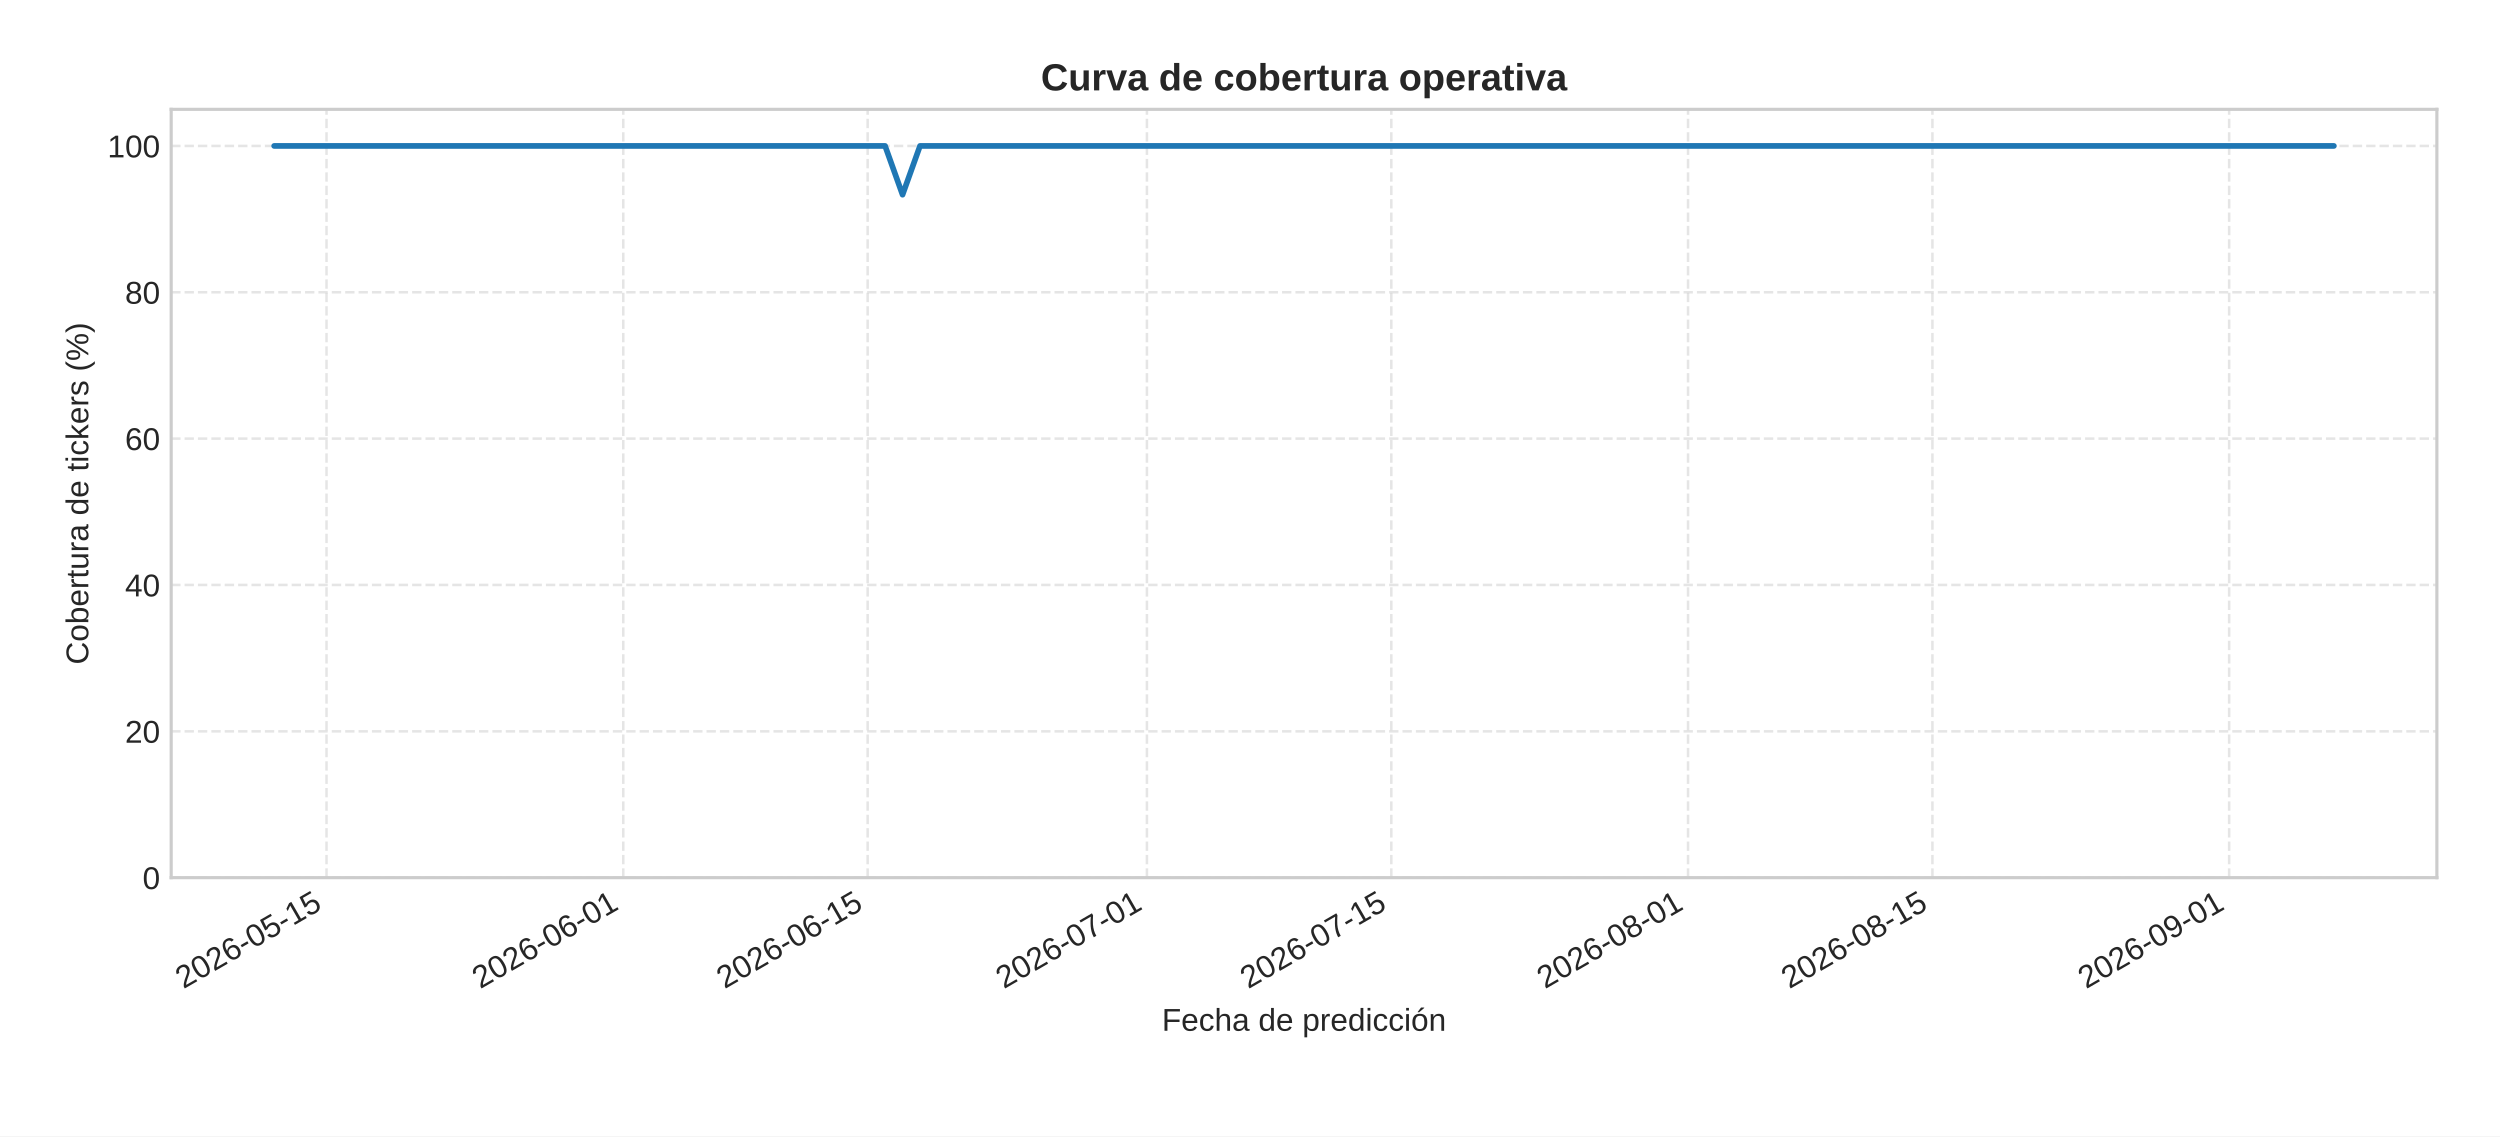
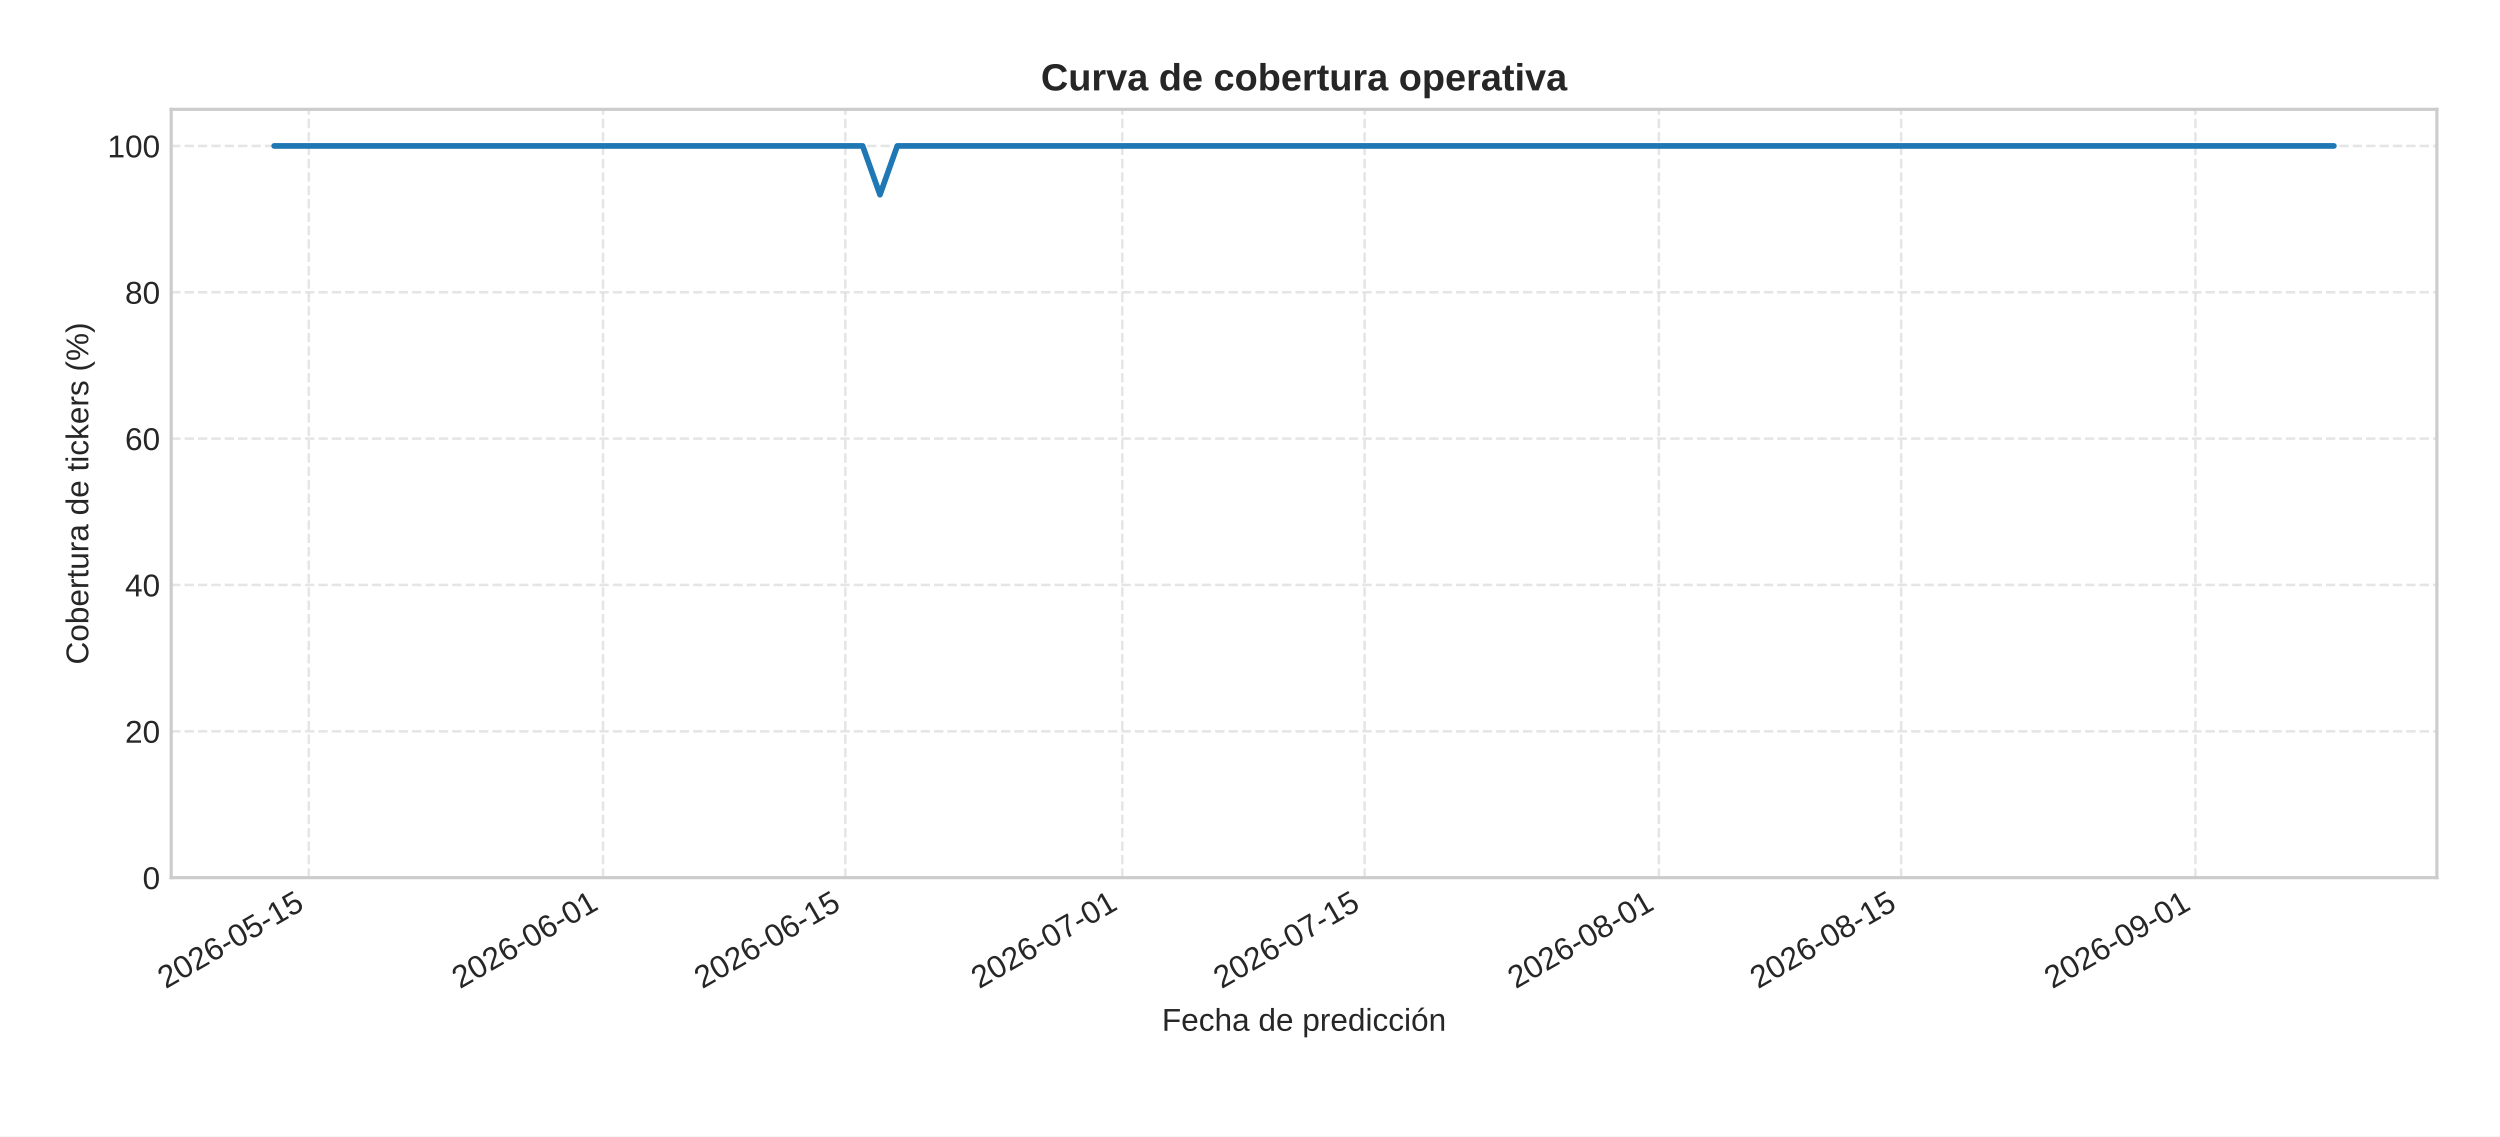
<svg xmlns="http://www.w3.org/2000/svg" xmlns:xlink="http://www.w3.org/1999/xlink" width="792pt" height="360pt" viewBox="0 0 792 360" version="1.1">
  <defs>
    <style type="text/css">*{stroke-linejoin: round; stroke-linecap: butt}</style>
  </defs>
  <g id="figure_1">
    <g id="patch_1">
      <path d="M 0 360  L 792 360  L 792 0  L 0 0  z " style="fill: #ffffff" />
    </g>
    <g id="axes_1">
      <g id="patch_2">
        <path d="M 54.23 278.04  L 772 278.04  L 772 34.64  L 54.23 34.64  z " style="fill: #ffffff" />
      </g>
      <g id="matplotlib.axis_1">
        <g id="xtick_1">
          <g id="line2d_1">
-             <path d="M 103.445 278.04  L 103.445 34.64  " clip-path="url(#p864ce9fec1)" style="fill: none; stroke-dasharray: 2.96,1.28; stroke-dashoffset: 0; stroke: #cccccc; stroke-opacity: 0.5; stroke-width: 0.8" />
+             <path d="M 97.823 278.04  L 97.823 34.64  " clip-path="url(#p40e0c2a211)" style="fill: none; stroke-dasharray: 2.96,1.28; stroke-dashoffset: 0; stroke: #cccccc; stroke-opacity: 0.5; stroke-width: 0.8" />
          </g>
          <g id="line2d_2" />
          <g id="text_1">
-             <g style="fill: #262626" transform="translate(58.11336 313.3894) rotate(-30) scale(0.1 -0.1)">
+             <g style="fill: #262626" transform="translate(52.49061 313.3894) rotate(-30) scale(0.1 -0.1)">
              <defs>
                <path id="LiberationSans-32" d="M 322 0  L 322 397  Q 481 763 711 1042  Q 941 1322 1194 1548  Q 1447 1775 1695 1969  Q 1944 2163 2144 2356  Q 2344 2550 2467 2762  Q 2591 2975 2591 3244  Q 2591 3606 2378 3806  Q 2166 4006 1788 4006  Q 1428 4006 1195 3811  Q 963 3616 922 3263  L 347 3316  Q 409 3844 795 4156  Q 1181 4469 1788 4469  Q 2453 4469 2811 4155  Q 3169 3841 3169 3263  Q 3169 3006 3051 2753  Q 2934 2500 2703 2247  Q 2472 1994 1819 1463  Q 1459 1169 1246 933  Q 1034 697 941 478  L 3238 478  L 3238 0  L 322 0  z " transform="scale(0.015625)" />
                <path id="LiberationSans-30" d="M 3309 2203  Q 3309 1100 2920 518  Q 2531 -63 1772 -63  Q 1013 -63 631 515  Q 250 1094 250 2203  Q 250 3338 620 3903  Q 991 4469 1791 4469  Q 2569 4469 2939 3897  Q 3309 3325 3309 2203  z M 2738 2203  Q 2738 3156 2517 3584  Q 2297 4013 1791 4013  Q 1272 4013 1045 3591  Q 819 3169 819 2203  Q 819 1266 1048 831  Q 1278 397 1778 397  Q 2275 397 2506 840  Q 2738 1284 2738 2203  z " transform="scale(0.015625)" />
                <path id="LiberationSans-36" d="M 3278 1441  Q 3278 744 2900 340  Q 2522 -63 1856 -63  Q 1113 -63 719 490  Q 325 1044 325 2100  Q 325 3244 734 3856  Q 1144 4469 1900 4469  Q 2897 4469 3156 3572  L 2619 3475  Q 2453 4013 1894 4013  Q 1413 4013 1148 3564  Q 884 3116 884 2266  Q 1038 2550 1316 2698  Q 1594 2847 1953 2847  Q 2563 2847 2920 2465  Q 3278 2084 3278 1441  z M 2706 1416  Q 2706 1894 2472 2153  Q 2238 2413 1819 2413  Q 1425 2413 1183 2183  Q 941 1953 941 1550  Q 941 1041 1192 716  Q 1444 391 1838 391  Q 2244 391 2475 664  Q 2706 938 2706 1416  z " transform="scale(0.015625)" />
                <path id="LiberationSans-2d" d="M 284 1450  L 284 1950  L 1847 1950  L 1847 1450  L 284 1450  z " transform="scale(0.015625)" />
                <path id="LiberationSans-35" d="M 3291 1434  Q 3291 738 2877 337  Q 2463 -63 1728 -63  Q 1113 -63 734 206  Q 356 475 256 984  L 825 1050  Q 1003 397 1741 397  Q 2194 397 2450 670  Q 2706 944 2706 1422  Q 2706 1838 2448 2094  Q 2191 2350 1753 2350  Q 1525 2350 1328 2278  Q 1131 2206 934 2034  L 384 2034  L 531 4403  L 3034 4403  L 3034 3925  L 1044 3925  L 959 2528  Q 1325 2809 1869 2809  Q 2519 2809 2905 2428  Q 3291 2047 3291 1434  z " transform="scale(0.015625)" />
                <path id="LiberationSans-31" d="M 488 0  L 488 478  L 1609 478  L 1609 3866  L 616 3156  L 616 3688  L 1656 4403  L 2175 4403  L 2175 478  L 3247 478  L 3247 0  L 488 0  z " transform="scale(0.015625)" />
              </defs>
              <use xlink:href="#LiberationSans-32" />
              <use xlink:href="#LiberationSans-30" x="55.615" />
              <use xlink:href="#LiberationSans-32" x="111.23" />
              <use xlink:href="#LiberationSans-36" x="166.846" />
              <use xlink:href="#LiberationSans-2d" x="222.461" />
              <use xlink:href="#LiberationSans-30" x="255.762" />
              <use xlink:href="#LiberationSans-35" x="311.377" />
              <use xlink:href="#LiberationSans-2d" x="366.992" />
              <use xlink:href="#LiberationSans-31" x="400.293" />
              <use xlink:href="#LiberationSans-35" x="455.908" />
            </g>
          </g>
        </g>
        <g id="xtick_2">
          <g id="line2d_3">
-             <path d="M 197.452 278.04  L 197.452 34.64  " clip-path="url(#p864ce9fec1)" style="fill: none; stroke-dasharray: 2.96,1.28; stroke-dashoffset: 0; stroke: #cccccc; stroke-opacity: 0.5; stroke-width: 0.8" />
+             <path d="M 191.039 278.04  L 191.039 34.64  " clip-path="url(#p40e0c2a211)" style="fill: none; stroke-dasharray: 2.96,1.28; stroke-dashoffset: 0; stroke: #cccccc; stroke-opacity: 0.5; stroke-width: 0.8" />
          </g>
          <g id="line2d_4" />
          <g id="text_2">
-             <g style="fill: #262626" transform="translate(152.1202 313.3894) rotate(-30) scale(0.1 -0.1)">
+             <g style="fill: #262626" transform="translate(145.7075 313.3894) rotate(-30) scale(0.1 -0.1)">
              <use xlink:href="#LiberationSans-32" />
              <use xlink:href="#LiberationSans-30" x="55.615" />
              <use xlink:href="#LiberationSans-32" x="111.23" />
              <use xlink:href="#LiberationSans-36" x="166.846" />
              <use xlink:href="#LiberationSans-2d" x="222.461" />
              <use xlink:href="#LiberationSans-30" x="255.762" />
              <use xlink:href="#LiberationSans-36" x="311.377" />
              <use xlink:href="#LiberationSans-2d" x="366.992" />
              <use xlink:href="#LiberationSans-30" x="400.293" />
              <use xlink:href="#LiberationSans-31" x="455.908" />
            </g>
          </g>
        </g>
        <g id="xtick_3">
          <g id="line2d_5">
-             <path d="M 274.87 278.04  L 274.87 34.64  " clip-path="url(#p864ce9fec1)" style="fill: none; stroke-dasharray: 2.96,1.28; stroke-dashoffset: 0; stroke: #cccccc; stroke-opacity: 0.5; stroke-width: 0.8" />
+             <path d="M 267.806 278.04  L 267.806 34.64  " clip-path="url(#p40e0c2a211)" style="fill: none; stroke-dasharray: 2.96,1.28; stroke-dashoffset: 0; stroke: #cccccc; stroke-opacity: 0.5; stroke-width: 0.8" />
          </g>
          <g id="line2d_6" />
          <g id="text_3">
-             <g style="fill: #262626" transform="translate(229.5376 313.3894) rotate(-30) scale(0.1 -0.1)">
+             <g style="fill: #262626" transform="translate(222.4743 313.3894) rotate(-30) scale(0.1 -0.1)">
              <use xlink:href="#LiberationSans-32" />
              <use xlink:href="#LiberationSans-30" x="55.615" />
              <use xlink:href="#LiberationSans-32" x="111.23" />
              <use xlink:href="#LiberationSans-36" x="166.846" />
              <use xlink:href="#LiberationSans-2d" x="222.461" />
              <use xlink:href="#LiberationSans-30" x="255.762" />
              <use xlink:href="#LiberationSans-36" x="311.377" />
              <use xlink:href="#LiberationSans-2d" x="366.992" />
              <use xlink:href="#LiberationSans-31" x="400.293" />
              <use xlink:href="#LiberationSans-35" x="455.908" />
            </g>
          </g>
        </g>
        <g id="xtick_4">
          <g id="line2d_7">
-             <path d="M 363.347 278.04  L 363.347 34.64  " clip-path="url(#p864ce9fec1)" style="fill: none; stroke-dasharray: 2.96,1.28; stroke-dashoffset: 0; stroke: #cccccc; stroke-opacity: 0.5; stroke-width: 0.8" />
+             <path d="M 355.54 278.04  L 355.54 34.64  " clip-path="url(#p40e0c2a211)" style="fill: none; stroke-dasharray: 2.96,1.28; stroke-dashoffset: 0; stroke: #cccccc; stroke-opacity: 0.5; stroke-width: 0.8" />
          </g>
          <g id="line2d_8" />
          <g id="text_4">
-             <g style="fill: #262626" transform="translate(318.0147 313.3894) rotate(-30) scale(0.1 -0.1)">
+             <g style="fill: #262626" transform="translate(310.2079 313.3894) rotate(-30) scale(0.1 -0.1)">
              <defs>
                <path id="LiberationSans-37" d="M 3238 3947  Q 2563 2916 2284 2331  Q 2006 1747 1867 1178  Q 1728 609 1728 0  L 1141 0  Q 1141 844 1498 1776  Q 1856 2709 2694 3925  L 328 3925  L 328 4403  L 3238 4403  L 3238 3947  z " transform="scale(0.015625)" />
              </defs>
              <use xlink:href="#LiberationSans-32" />
              <use xlink:href="#LiberationSans-30" x="55.615" />
              <use xlink:href="#LiberationSans-32" x="111.23" />
              <use xlink:href="#LiberationSans-36" x="166.846" />
              <use xlink:href="#LiberationSans-2d" x="222.461" />
              <use xlink:href="#LiberationSans-30" x="255.762" />
              <use xlink:href="#LiberationSans-37" x="311.377" />
              <use xlink:href="#LiberationSans-2d" x="366.992" />
              <use xlink:href="#LiberationSans-30" x="400.293" />
              <use xlink:href="#LiberationSans-31" x="455.908" />
            </g>
          </g>
        </g>
        <g id="xtick_5">
          <g id="line2d_9">
-             <path d="M 440.764 278.04  L 440.764 34.64  " clip-path="url(#p864ce9fec1)" style="fill: none; stroke-dasharray: 2.96,1.28; stroke-dashoffset: 0; stroke: #cccccc; stroke-opacity: 0.5; stroke-width: 0.8" />
+             <path d="M 432.307 278.04  L 432.307 34.64  " clip-path="url(#p40e0c2a211)" style="fill: none; stroke-dasharray: 2.96,1.28; stroke-dashoffset: 0; stroke: #cccccc; stroke-opacity: 0.5; stroke-width: 0.8" />
          </g>
          <g id="line2d_10" />
          <g id="text_5">
-             <g style="fill: #262626" transform="translate(395.4321 313.3894) rotate(-30) scale(0.1 -0.1)">
+             <g style="fill: #262626" transform="translate(386.9747 313.3894) rotate(-30) scale(0.1 -0.1)">
              <use xlink:href="#LiberationSans-32" />
              <use xlink:href="#LiberationSans-30" x="55.615" />
              <use xlink:href="#LiberationSans-32" x="111.23" />
              <use xlink:href="#LiberationSans-36" x="166.846" />
              <use xlink:href="#LiberationSans-2d" x="222.461" />
              <use xlink:href="#LiberationSans-30" x="255.762" />
              <use xlink:href="#LiberationSans-37" x="311.377" />
              <use xlink:href="#LiberationSans-2d" x="366.992" />
              <use xlink:href="#LiberationSans-31" x="400.293" />
              <use xlink:href="#LiberationSans-35" x="455.908" />
            </g>
          </g>
        </g>
        <g id="xtick_6">
          <g id="line2d_11">
-             <path d="M 534.771 278.04  L 534.771 34.64  " clip-path="url(#p864ce9fec1)" style="fill: none; stroke-dasharray: 2.96,1.28; stroke-dashoffset: 0; stroke: #cccccc; stroke-opacity: 0.5; stroke-width: 0.8" />
+             <path d="M 525.524 278.04  L 525.524 34.64  " clip-path="url(#p40e0c2a211)" style="fill: none; stroke-dasharray: 2.96,1.28; stroke-dashoffset: 0; stroke: #cccccc; stroke-opacity: 0.5; stroke-width: 0.8" />
          </g>
          <g id="line2d_12" />
          <g id="text_6">
-             <g style="fill: #262626" transform="translate(489.4389 313.3894) rotate(-30) scale(0.1 -0.1)">
+             <g style="fill: #262626" transform="translate(480.1916 313.3894) rotate(-30) scale(0.1 -0.1)">
              <defs>
                <path id="LiberationSans-38" d="M 3281 1228  Q 3281 619 2893 278  Q 2506 -63 1781 -63  Q 1075 -63 676 271  Q 278 606 278 1222  Q 278 1653 525 1947  Q 772 2241 1156 2303  L 1156 2316  Q 797 2400 589 2681  Q 381 2963 381 3341  Q 381 3844 757 4156  Q 1134 4469 1769 4469  Q 2419 4469 2795 4162  Q 3172 3856 3172 3334  Q 3172 2956 2962 2675  Q 2753 2394 2391 2322  L 2391 2309  Q 2813 2241 3047 1952  Q 3281 1663 3281 1228  z M 2588 3303  Q 2588 4050 1769 4050  Q 1372 4050 1164 3862  Q 956 3675 956 3303  Q 956 2925 1170 2726  Q 1384 2528 1775 2528  Q 2172 2528 2380 2711  Q 2588 2894 2588 3303  z M 2697 1281  Q 2697 1691 2453 1898  Q 2209 2106 1769 2106  Q 1341 2106 1100 1882  Q 859 1659 859 1269  Q 859 359 1788 359  Q 2247 359 2472 579  Q 2697 800 2697 1281  z " transform="scale(0.015625)" />
              </defs>
              <use xlink:href="#LiberationSans-32" />
              <use xlink:href="#LiberationSans-30" x="55.615" />
              <use xlink:href="#LiberationSans-32" x="111.23" />
              <use xlink:href="#LiberationSans-36" x="166.846" />
              <use xlink:href="#LiberationSans-2d" x="222.461" />
              <use xlink:href="#LiberationSans-30" x="255.762" />
              <use xlink:href="#LiberationSans-38" x="311.377" />
              <use xlink:href="#LiberationSans-2d" x="366.992" />
              <use xlink:href="#LiberationSans-30" x="400.293" />
              <use xlink:href="#LiberationSans-31" x="455.908" />
            </g>
          </g>
        </g>
        <g id="xtick_7">
          <g id="line2d_13">
-             <path d="M 612.188 278.04  L 612.188 34.64  " clip-path="url(#p864ce9fec1)" style="fill: none; stroke-dasharray: 2.96,1.28; stroke-dashoffset: 0; stroke: #cccccc; stroke-opacity: 0.5; stroke-width: 0.8" />
+             <path d="M 602.29 278.04  L 602.29 34.64  " clip-path="url(#p40e0c2a211)" style="fill: none; stroke-dasharray: 2.96,1.28; stroke-dashoffset: 0; stroke: #cccccc; stroke-opacity: 0.5; stroke-width: 0.8" />
          </g>
          <g id="line2d_14" />
          <g id="text_7">
-             <g style="fill: #262626" transform="translate(566.8564 313.3894) rotate(-30) scale(0.1 -0.1)">
+             <g style="fill: #262626" transform="translate(556.9584 313.3894) rotate(-30) scale(0.1 -0.1)">
              <use xlink:href="#LiberationSans-32" />
              <use xlink:href="#LiberationSans-30" x="55.615" />
              <use xlink:href="#LiberationSans-32" x="111.23" />
              <use xlink:href="#LiberationSans-36" x="166.846" />
              <use xlink:href="#LiberationSans-2d" x="222.461" />
              <use xlink:href="#LiberationSans-30" x="255.762" />
              <use xlink:href="#LiberationSans-38" x="311.377" />
              <use xlink:href="#LiberationSans-2d" x="366.992" />
              <use xlink:href="#LiberationSans-31" x="400.293" />
              <use xlink:href="#LiberationSans-35" x="455.908" />
            </g>
          </g>
        </g>
        <g id="xtick_8">
          <g id="line2d_15">
-             <path d="M 706.195 278.04  L 706.195 34.64  " clip-path="url(#p864ce9fec1)" style="fill: none; stroke-dasharray: 2.96,1.28; stroke-dashoffset: 0; stroke: #cccccc; stroke-opacity: 0.5; stroke-width: 0.8" />
+             <path d="M 695.507 278.04  L 695.507 34.64  " clip-path="url(#p40e0c2a211)" style="fill: none; stroke-dasharray: 2.96,1.28; stroke-dashoffset: 0; stroke: #cccccc; stroke-opacity: 0.5; stroke-width: 0.8" />
          </g>
          <g id="line2d_16" />
          <g id="text_8">
-             <g style="fill: #262626" transform="translate(660.8632 313.3894) rotate(-30) scale(0.1 -0.1)">
+             <g style="fill: #262626" transform="translate(650.1753 313.3894) rotate(-30) scale(0.1 -0.1)">
              <defs>
                <path id="LiberationSans-39" d="M 3256 2291  Q 3256 1156 2842 546  Q 2428 -63 1663 -63  Q 1147 -63 836 154  Q 525 372 391 856  L 928 941  Q 1097 391 1672 391  Q 2156 391 2422 841  Q 2688 1291 2700 2125  Q 2575 1844 2272 1673  Q 1969 1503 1606 1503  Q 1013 1503 656 1909  Q 300 2316 300 2988  Q 300 3678 687 4073  Q 1075 4469 1766 4469  Q 2500 4469 2878 3925  Q 3256 3381 3256 2291  z M 2644 2834  Q 2644 3366 2400 3689  Q 2156 4013 1747 4013  Q 1341 4013 1106 3736  Q 872 3459 872 2988  Q 872 2506 1106 2226  Q 1341 1947 1741 1947  Q 1984 1947 2193 2058  Q 2403 2169 2523 2372  Q 2644 2575 2644 2834  z " transform="scale(0.015625)" />
              </defs>
              <use xlink:href="#LiberationSans-32" />
              <use xlink:href="#LiberationSans-30" x="55.615" />
              <use xlink:href="#LiberationSans-32" x="111.23" />
              <use xlink:href="#LiberationSans-36" x="166.846" />
              <use xlink:href="#LiberationSans-2d" x="222.461" />
              <use xlink:href="#LiberationSans-30" x="255.762" />
              <use xlink:href="#LiberationSans-39" x="311.377" />
              <use xlink:href="#LiberationSans-2d" x="366.992" />
              <use xlink:href="#LiberationSans-30" x="400.293" />
              <use xlink:href="#LiberationSans-31" x="455.908" />
            </g>
          </g>
        </g>
        <g id="text_9">
          <g style="fill: #262626" transform="translate(368.0916 326.5505) scale(0.1 -0.1)">
            <defs>
              <path id="LiberationSans-46" d="M 1122 3916  L 1122 2278  L 3578 2278  L 3578 1784  L 1122 1784  L 1122 0  L 525 0  L 525 4403  L 3653 4403  L 3653 3916  L 1122 3916  z " transform="scale(0.015625)" />
              <path id="LiberationSans-65" d="M 863 1572  Q 863 991 1103 675  Q 1344 359 1806 359  Q 2172 359 2392 506  Q 2613 653 2691 878  L 3184 738  Q 2881 -63 1806 -63  Q 1056 -63 664 384  Q 272 831 272 1713  Q 272 2550 664 2997  Q 1056 3444 1784 3444  Q 3275 3444 3275 1647  L 3275 1572  L 863 1572  z M 2694 2003  Q 2647 2538 2422 2783  Q 2197 3028 1775 3028  Q 1366 3028 1127 2754  Q 888 2481 869 2003  L 2694 2003  z " transform="scale(0.015625)" />
              <path id="LiberationSans-63" d="M 859 1706  Q 859 1031 1071 706  Q 1284 381 1713 381  Q 2013 381 2214 543  Q 2416 706 2463 1044  L 3031 1006  Q 2966 519 2616 228  Q 2266 -63 1728 -63  Q 1019 -63 645 385  Q 272 834 272 1694  Q 272 2547 647 2995  Q 1022 3444 1722 3444  Q 2241 3444 2583 3175  Q 2925 2906 3013 2434  L 2434 2391  Q 2391 2672 2212 2837  Q 2034 3003 1706 3003  Q 1259 3003 1059 2706  Q 859 2409 859 1706  z " transform="scale(0.015625)" />
              <path id="LiberationSans-68" d="M 991 2803  Q 1172 3134 1426 3289  Q 1681 3444 2072 3444  Q 2622 3444 2883 3170  Q 3144 2897 3144 2253  L 3144 0  L 2578 0  L 2578 2144  Q 2578 2500 2512 2673  Q 2447 2847 2297 2928  Q 2147 3009 1881 3009  Q 1484 3009 1245 2734  Q 1006 2459 1006 1994  L 1006 0  L 444 0  L 444 4638  L 1006 4638  L 1006 3431  Q 1006 3241 995 3037  Q 984 2834 981 2803  L 991 2803  z " transform="scale(0.015625)" />
              <path id="LiberationSans-61" d="M 1294 -63  Q 784 -63 528 206  Q 272 475 272 944  Q 272 1469 617 1750  Q 963 2031 1731 2050  L 2491 2063  L 2491 2247  Q 2491 2659 2316 2837  Q 2141 3016 1766 3016  Q 1388 3016 1216 2887  Q 1044 2759 1009 2478  L 422 2531  Q 566 3444 1778 3444  Q 2416 3444 2737 3151  Q 3059 2859 3059 2306  L 3059 850  Q 3059 600 3125 473  Q 3191 347 3375 347  Q 3456 347 3559 369  L 3559 19  Q 3347 -31 3125 -31  Q 2813 -31 2670 133  Q 2528 297 2509 647  L 2491 647  Q 2275 259 1989 98  Q 1703 -63 1294 -63  z M 1422 359  Q 1731 359 1972 500  Q 2213 641 2352 886  Q 2491 1131 2491 1391  L 2491 1669  L 1875 1656  Q 1478 1650 1273 1575  Q 1069 1500 959 1344  Q 850 1188 850 934  Q 850 659 998 509  Q 1147 359 1422 359  z " transform="scale(0.015625)" />
              <path id="LiberationSans-20" transform="scale(0.015625)" />
              <path id="LiberationSans-64" d="M 2566 544  Q 2409 219 2151 78  Q 1894 -63 1513 -63  Q 872 -63 570 368  Q 269 800 269 1675  Q 269 3444 1513 3444  Q 1897 3444 2153 3303  Q 2409 3163 2566 2856  L 2572 2856  L 2566 3234  L 2566 4638  L 3128 4638  L 3128 697  Q 3128 169 3147 0  L 2609 0  Q 2600 50 2589 231  Q 2578 413 2578 544  L 2566 544  z M 859 1694  Q 859 984 1046 678  Q 1234 372 1656 372  Q 2134 372 2350 703  Q 2566 1034 2566 1731  Q 2566 2403 2350 2715  Q 2134 3028 1663 3028  Q 1238 3028 1048 2714  Q 859 2400 859 1694  z " transform="scale(0.015625)" />
              <path id="LiberationSans-70" d="M 3291 1706  Q 3291 -63 2047 -63  Q 1266 -63 997 525  L 981 525  Q 994 500 994 -6  L 994 -1328  L 431 -1328  L 431 2691  Q 431 3213 413 3381  L 956 3381  Q 959 3369 965 3292  Q 972 3216 980 3056  Q 988 2897 988 2838  L 1000 2838  Q 1150 3150 1397 3295  Q 1644 3441 2047 3441  Q 2672 3441 2981 3022  Q 3291 2603 3291 1706  z M 2700 1694  Q 2700 2400 2509 2703  Q 2319 3006 1903 3006  Q 1569 3006 1380 2865  Q 1191 2725 1092 2426  Q 994 2128 994 1650  Q 994 984 1206 668  Q 1419 353 1897 353  Q 2316 353 2508 661  Q 2700 969 2700 1694  z " transform="scale(0.015625)" />
              <path id="LiberationSans-72" d="M 444 0  L 444 2594  Q 444 2950 425 3381  L 956 3381  Q 981 2806 981 2691  L 994 2691  Q 1128 3125 1303 3284  Q 1478 3444 1797 3444  Q 1909 3444 2025 3413  L 2025 2897  Q 1913 2928 1725 2928  Q 1375 2928 1190 2626  Q 1006 2325 1006 1763  L 1006 0  L 444 0  z " transform="scale(0.015625)" />
              <path id="LiberationSans-69" d="M 428 4100  L 428 4638  L 991 4638  L 991 4100  L 428 4100  z M 428 0  L 428 3381  L 991 3381  L 991 0  L 428 0  z " transform="scale(0.015625)" />
              <path id="LiberationSans-f3" d="M 3291 1694  Q 3291 806 2900 371  Q 2509 -63 1766 -63  Q 1025 -63 647 389  Q 269 841 269 1694  Q 269 3444 1784 3444  Q 2559 3444 2925 3017  Q 3291 2591 3291 1694  z M 2700 1694  Q 2700 2394 2492 2711  Q 2284 3028 1794 3028  Q 1300 3028 1079 2704  Q 859 2381 859 1694  Q 859 1025 1076 689  Q 1294 353 1759 353  Q 2266 353 2483 678  Q 2700 1003 2700 1694  z M 1345 3753  L 1345 3816  L 2023 4713  L 2670 4713  L 2670 4622  L 1639 3753  L 1345 3753  z " transform="scale(0.015625)" />
              <path id="LiberationSans-6e" d="M 2578 0  L 2578 2144  Q 2578 2478 2512 2662  Q 2447 2847 2303 2928  Q 2159 3009 1881 3009  Q 1475 3009 1240 2731  Q 1006 2453 1006 1959  L 1006 0  L 444 0  L 444 2659  Q 444 3250 425 3381  L 956 3381  Q 959 3366 962 3297  Q 966 3228 970 3139  Q 975 3050 981 2803  L 991 2803  Q 1184 3153 1439 3298  Q 1694 3444 2072 3444  Q 2628 3444 2886 3167  Q 3144 2891 3144 2253  L 3144 0  L 2578 0  z " transform="scale(0.015625)" />
            </defs>
            <use xlink:href="#LiberationSans-46" />
            <use xlink:href="#LiberationSans-65" x="61.084" />
            <use xlink:href="#LiberationSans-63" x="116.699" />
            <use xlink:href="#LiberationSans-68" x="166.699" />
            <use xlink:href="#LiberationSans-61" x="222.314" />
            <use xlink:href="#LiberationSans-20" x="277.93" />
            <use xlink:href="#LiberationSans-64" x="305.713" />
            <use xlink:href="#LiberationSans-65" x="361.328" />
            <use xlink:href="#LiberationSans-20" x="416.943" />
            <use xlink:href="#LiberationSans-70" x="444.727" />
            <use xlink:href="#LiberationSans-72" x="500.342" />
            <use xlink:href="#LiberationSans-65" x="533.643" />
            <use xlink:href="#LiberationSans-64" x="589.258" />
            <use xlink:href="#LiberationSans-69" x="644.873" />
            <use xlink:href="#LiberationSans-63" x="667.09" />
            <use xlink:href="#LiberationSans-63" x="717.09" />
            <use xlink:href="#LiberationSans-69" x="767.09" />
            <use xlink:href="#LiberationSans-f3" x="789.307" />
            <use xlink:href="#LiberationSans-6e" x="844.922" />
          </g>
        </g>
      </g>
      <g id="matplotlib.axis_2">
        <g id="ytick_1">
          <g id="line2d_17">
-             <path d="M 54.23 278.04  L 772 278.04  " clip-path="url(#p864ce9fec1)" style="fill: none; stroke-dasharray: 2.96,1.28; stroke-dashoffset: 0; stroke: #cccccc; stroke-opacity: 0.5; stroke-width: 0.8" />
+             <path d="M 54.23 278.04  L 772 278.04  " clip-path="url(#p40e0c2a211)" style="fill: none; stroke-dasharray: 2.96,1.28; stroke-dashoffset: 0; stroke: #cccccc; stroke-opacity: 0.5; stroke-width: 0.8" />
          </g>
          <g id="line2d_18" />
          <g id="text_10">
            <g style="fill: #262626" transform="translate(45.16906 281.6634) scale(0.1 -0.1)">
              <use xlink:href="#LiberationSans-30" />
            </g>
          </g>
        </g>
        <g id="ytick_2">
          <g id="line2d_19">
-             <path d="M 54.23 231.678  L 772 231.678  " clip-path="url(#p864ce9fec1)" style="fill: none; stroke-dasharray: 2.96,1.28; stroke-dashoffset: 0; stroke: #cccccc; stroke-opacity: 0.5; stroke-width: 0.8" />
+             <path d="M 54.23 231.678  L 772 231.678  " clip-path="url(#p40e0c2a211)" style="fill: none; stroke-dasharray: 2.96,1.28; stroke-dashoffset: 0; stroke: #cccccc; stroke-opacity: 0.5; stroke-width: 0.8" />
          </g>
          <g id="line2d_20" />
          <g id="text_11">
            <g style="fill: #262626" transform="translate(39.60813 235.3015) scale(0.1 -0.1)">
              <use xlink:href="#LiberationSans-32" />
              <use xlink:href="#LiberationSans-30" x="55.615" />
            </g>
          </g>
        </g>
        <g id="ytick_3">
          <g id="line2d_21">
-             <path d="M 54.23 185.316  L 772 185.316  " clip-path="url(#p864ce9fec1)" style="fill: none; stroke-dasharray: 2.96,1.28; stroke-dashoffset: 0; stroke: #cccccc; stroke-opacity: 0.5; stroke-width: 0.8" />
+             <path d="M 54.23 185.316  L 772 185.316  " clip-path="url(#p40e0c2a211)" style="fill: none; stroke-dasharray: 2.96,1.28; stroke-dashoffset: 0; stroke: #cccccc; stroke-opacity: 0.5; stroke-width: 0.8" />
          </g>
          <g id="line2d_22" />
          <g id="text_12">
            <g style="fill: #262626" transform="translate(39.60813 188.9396) scale(0.1 -0.1)">
              <defs>
                <path id="LiberationSans-34" d="M 2753 997  L 2753 0  L 2222 0  L 2222 997  L 147 997  L 147 1434  L 2163 4403  L 2753 4403  L 2753 1441  L 3372 1441  L 3372 997  L 2753 997  z M 2222 3769  Q 2216 3750 2134 3603  Q 2053 3456 2013 3397  L 884 1734  L 716 1503  L 666 1441  L 2222 1441  L 2222 3769  z " transform="scale(0.015625)" />
              </defs>
              <use xlink:href="#LiberationSans-34" />
              <use xlink:href="#LiberationSans-30" x="55.615" />
            </g>
          </g>
        </g>
        <g id="ytick_4">
          <g id="line2d_23">
-             <path d="M 54.23 138.954  L 772 138.954  " clip-path="url(#p864ce9fec1)" style="fill: none; stroke-dasharray: 2.96,1.28; stroke-dashoffset: 0; stroke: #cccccc; stroke-opacity: 0.5; stroke-width: 0.8" />
+             <path d="M 54.23 138.954  L 772 138.954  " clip-path="url(#p40e0c2a211)" style="fill: none; stroke-dasharray: 2.96,1.28; stroke-dashoffset: 0; stroke: #cccccc; stroke-opacity: 0.5; stroke-width: 0.8" />
          </g>
          <g id="line2d_24" />
          <g id="text_13">
            <g style="fill: #262626" transform="translate(39.60813 142.5777) scale(0.1 -0.1)">
              <use xlink:href="#LiberationSans-36" />
              <use xlink:href="#LiberationSans-30" x="55.615" />
            </g>
          </g>
        </g>
        <g id="ytick_5">
          <g id="line2d_25">
-             <path d="M 54.23 92.592  L 772 92.592  " clip-path="url(#p864ce9fec1)" style="fill: none; stroke-dasharray: 2.96,1.28; stroke-dashoffset: 0; stroke: #cccccc; stroke-opacity: 0.5; stroke-width: 0.8" />
+             <path d="M 54.23 92.592  L 772 92.592  " clip-path="url(#p40e0c2a211)" style="fill: none; stroke-dasharray: 2.96,1.28; stroke-dashoffset: 0; stroke: #cccccc; stroke-opacity: 0.5; stroke-width: 0.8" />
          </g>
          <g id="line2d_26" />
          <g id="text_14">
            <g style="fill: #262626" transform="translate(39.60813 96.21582) scale(0.1 -0.1)">
              <use xlink:href="#LiberationSans-38" />
              <use xlink:href="#LiberationSans-30" x="55.615" />
            </g>
          </g>
        </g>
        <g id="ytick_6">
          <g id="line2d_27">
-             <path d="M 54.23 46.23  L 772 46.23  " clip-path="url(#p864ce9fec1)" style="fill: none; stroke-dasharray: 2.96,1.28; stroke-dashoffset: 0; stroke: #cccccc; stroke-opacity: 0.5; stroke-width: 0.8" />
+             <path d="M 54.23 46.23  L 772 46.23  " clip-path="url(#p40e0c2a211)" style="fill: none; stroke-dasharray: 2.96,1.28; stroke-dashoffset: 0; stroke: #cccccc; stroke-opacity: 0.5; stroke-width: 0.8" />
          </g>
          <g id="line2d_28" />
          <g id="text_15">
            <g style="fill: #262626" transform="translate(34.04719 49.85391) scale(0.1 -0.1)">
              <use xlink:href="#LiberationSans-31" />
              <use xlink:href="#LiberationSans-30" x="55.615" />
              <use xlink:href="#LiberationSans-30" x="111.23" />
            </g>
          </g>
        </g>
        <g id="text_16">
          <g style="fill: #262626" transform="translate(27.97219 210.5213) rotate(-90) scale(0.1 -0.1)">
            <defs>
              <path id="LiberationSans-43" d="M 2475 3981  Q 1744 3981 1337 3511  Q 931 3041 931 2222  Q 931 1413 1354 920  Q 1778 428 2500 428  Q 3425 428 3891 1344  L 4378 1100  Q 4106 531 3614 234  Q 3122 -63 2472 -63  Q 1806 -63 1320 214  Q 834 491 579 1005  Q 325 1519 325 2222  Q 325 3275 894 3872  Q 1463 4469 2469 4469  Q 3172 4469 3644 4194  Q 4116 3919 4338 3378  L 3772 3191  Q 3619 3575 3280 3778  Q 2941 3981 2475 3981  z " transform="scale(0.015625)" />
              <path id="LiberationSans-6f" d="M 3291 1694  Q 3291 806 2900 371  Q 2509 -63 1766 -63  Q 1025 -63 647 389  Q 269 841 269 1694  Q 269 3444 1784 3444  Q 2559 3444 2925 3017  Q 3291 2591 3291 1694  z M 2700 1694  Q 2700 2394 2492 2711  Q 2284 3028 1794 3028  Q 1300 3028 1079 2704  Q 859 2381 859 1694  Q 859 1025 1076 689  Q 1294 353 1759 353  Q 2266 353 2483 678  Q 2700 1003 2700 1694  z " transform="scale(0.015625)" />
              <path id="LiberationSans-62" d="M 3291 1706  Q 3291 -63 2047 -63  Q 1663 -63 1408 76  Q 1153 216 994 525  L 988 525  Q 988 428 975 229  Q 963 31 956 0  L 413 0  Q 431 169 431 697  L 431 4638  L 994 4638  L 994 3316  Q 994 3113 981 2838  L 994 2838  Q 1150 3163 1408 3303  Q 1666 3444 2047 3444  Q 2688 3444 2989 3012  Q 3291 2581 3291 1706  z M 2700 1688  Q 2700 2397 2512 2703  Q 2325 3009 1903 3009  Q 1428 3009 1211 2684  Q 994 2359 994 1653  Q 994 988 1206 670  Q 1419 353 1897 353  Q 2322 353 2511 667  Q 2700 981 2700 1688  z " transform="scale(0.015625)" />
              <path id="LiberationSans-74" d="M 1731 25  Q 1453 -50 1163 -50  Q 488 -50 488 716  L 488 2972  L 97 2972  L 97 3381  L 509 3381  L 675 4138  L 1050 4138  L 1050 3381  L 1675 3381  L 1675 2972  L 1050 2972  L 1050 838  Q 1050 594 1129 495  Q 1209 397 1406 397  Q 1519 397 1731 441  L 1731 25  z " transform="scale(0.015625)" />
              <path id="LiberationSans-75" d="M 981 3381  L 981 1238  Q 981 903 1047 718  Q 1113 534 1256 453  Q 1400 372 1678 372  Q 2084 372 2318 650  Q 2553 928 2553 1422  L 2553 3381  L 3116 3381  L 3116 722  Q 3116 131 3134 0  L 2603 0  Q 2600 16 2597 84  Q 2594 153 2589 242  Q 2584 331 2578 578  L 2569 578  Q 2375 228 2120 82  Q 1866 -63 1488 -63  Q 931 -63 673 214  Q 416 491 416 1128  L 416 3381  L 981 3381  z " transform="scale(0.015625)" />
              <path id="LiberationSans-6b" d="M 2550 0  L 1406 1544  L 994 1203  L 994 0  L 431 0  L 431 4638  L 994 4638  L 994 1741  L 2478 3381  L 3138 3381  L 1766 1928  L 3209 0  L 2550 0  z " transform="scale(0.015625)" />
              <path id="LiberationSans-73" d="M 2969 934  Q 2969 456 2608 196  Q 2247 -63 1597 -63  Q 966 -63 623 145  Q 281 353 178 794  L 675 891  Q 747 619 972 492  Q 1197 366 1597 366  Q 2025 366 2223 497  Q 2422 628 2422 891  Q 2422 1091 2284 1216  Q 2147 1341 1841 1422  L 1438 1528  Q 953 1653 748 1773  Q 544 1894 428 2066  Q 313 2238 313 2488  Q 313 2950 642 3192  Q 972 3434 1603 3434  Q 2163 3434 2492 3237  Q 2822 3041 2909 2606  L 2403 2544  Q 2356 2769 2151 2889  Q 1947 3009 1603 3009  Q 1222 3009 1040 2893  Q 859 2778 859 2544  Q 859 2400 934 2306  Q 1009 2213 1156 2147  Q 1303 2081 1775 1966  Q 2222 1853 2419 1758  Q 2616 1663 2730 1547  Q 2844 1431 2906 1279  Q 2969 1128 2969 934  z " transform="scale(0.015625)" />
              <path id="LiberationSans-28" d="M 397 1663  Q 397 2566 680 3284  Q 963 4003 1550 4638  L 2094 4638  Q 1509 3988 1236 3256  Q 963 2525 963 1656  Q 963 791 1233 62  Q 1503 -666 2094 -1325  L 1550 -1325  Q 959 -688 678 32  Q 397 753 397 1650  L 397 1663  z " transform="scale(0.015625)" />
              <path id="LiberationSans-25" d="M 5463 1356  Q 5463 684 5209 323  Q 4956 -38 4463 -38  Q 3975 -38 3726 314  Q 3478 666 3478 1356  Q 3478 2069 3717 2417  Q 3956 2766 4475 2766  Q 4988 2766 5225 2408  Q 5463 2050 5463 1356  z M 1647 0  L 1163 0  L 4044 4403  L 4534 4403  L 1647 0  z M 1231 4441  Q 1728 4441 1968 4091  Q 2209 3741 2209 3047  Q 2209 2369 1961 2003  Q 1713 1638 1219 1638  Q 725 1638 476 2000  Q 228 2363 228 3047  Q 228 3744 468 4092  Q 709 4441 1231 4441  z M 5000 1356  Q 5000 1916 4879 2167  Q 4759 2419 4475 2419  Q 4191 2419 4064 2172  Q 3938 1925 3938 1356  Q 3938 822 4061 564  Q 4184 306 4469 306  Q 4744 306 4872 567  Q 5000 828 5000 1356  z M 1750 3047  Q 1750 3597 1631 3850  Q 1513 4103 1231 4103  Q 938 4103 813 3854  Q 688 3606 688 3047  Q 688 2506 813 2248  Q 938 1991 1225 1991  Q 1497 1991 1623 2253  Q 1750 2516 1750 3047  z " transform="scale(0.015625)" />
              <path id="LiberationSans-29" d="M 1734 1650  Q 1734 747 1451 28  Q 1169 -691 581 -1325  L 38 -1325  Q 625 -669 897 57  Q 1169 784 1169 1656  Q 1169 2528 895 3256  Q 622 3984 38 4638  L 581 4638  Q 1172 4000 1453 3279  Q 1734 2559 1734 1663  L 1734 1650  z " transform="scale(0.015625)" />
            </defs>
            <use xlink:href="#LiberationSans-43" />
            <use xlink:href="#LiberationSans-6f" x="72.217" />
            <use xlink:href="#LiberationSans-62" x="127.832" />
            <use xlink:href="#LiberationSans-65" x="183.447" />
            <use xlink:href="#LiberationSans-72" x="239.062" />
            <use xlink:href="#LiberationSans-74" x="272.363" />
            <use xlink:href="#LiberationSans-75" x="300.146" />
            <use xlink:href="#LiberationSans-72" x="355.762" />
            <use xlink:href="#LiberationSans-61" x="389.062" />
            <use xlink:href="#LiberationSans-20" x="444.678" />
            <use xlink:href="#LiberationSans-64" x="472.461" />
            <use xlink:href="#LiberationSans-65" x="528.076" />
            <use xlink:href="#LiberationSans-20" x="583.691" />
            <use xlink:href="#LiberationSans-74" x="611.475" />
            <use xlink:href="#LiberationSans-69" x="639.258" />
            <use xlink:href="#LiberationSans-63" x="661.475" />
            <use xlink:href="#LiberationSans-6b" x="711.475" />
            <use xlink:href="#LiberationSans-65" x="761.475" />
            <use xlink:href="#LiberationSans-72" x="817.09" />
            <use xlink:href="#LiberationSans-73" x="850.391" />
            <use xlink:href="#LiberationSans-20" x="900.391" />
            <use xlink:href="#LiberationSans-28" x="928.174" />
            <use xlink:href="#LiberationSans-25" x="961.475" />
            <use xlink:href="#LiberationSans-29" x="1050.391" />
          </g>
        </g>
      </g>
      <g id="line2d_29">
-         <path d="M 86.856 46.23  L 92.386 46.23  L 97.916 46.23  L 103.445 46.23  L 120.035 46.23  L 125.565 46.23  L 131.094 46.23  L 136.624 46.23  L 142.154 46.23  L 158.744 46.23  L 169.803 46.23  L 175.333 46.23  L 180.863 46.23  L 197.452 46.23  L 202.982 46.23  L 208.512 46.23  L 214.042 46.23  L 219.571 46.23  L 236.161 46.23  L 241.691 46.23  L 247.221 46.23  L 258.28 46.23  L 274.87 46.23  L 280.399 46.23  L 285.929 61.684  L 291.459 46.23  L 296.989 46.23  L 319.108 46.23  L 324.638 46.23  L 330.168 46.23  L 335.698 46.23  L 352.287 46.23  L 357.817 46.23  L 363.347 46.23  L 368.876 46.23  L 374.406 46.23  L 396.526 46.23  L 402.055 46.23  L 407.585 46.23  L 413.115 46.23  L 429.704 46.23  L 435.234 46.23  L 440.764 46.23  L 446.294 46.23  L 451.824 46.23  L 468.413 46.23  L 473.943 46.23  L 479.473 46.23  L 485.003 46.23  L 490.532 46.23  L 507.122 46.23  L 512.652 46.23  L 518.181 46.23  L 523.711 46.23  L 529.241 46.23  L 545.831 46.23  L 551.36 46.23  L 556.89 46.23  L 562.42 46.23  L 567.95 46.23  L 584.539 46.23  L 590.069 46.23  L 595.599 46.23  L 601.129 46.23  L 606.659 46.23  L 623.248 46.23  L 628.778 46.23  L 634.308 46.23  L 639.837 46.23  L 645.367 46.23  L 661.957 46.23  L 667.486 46.23  L 673.016 46.23  L 678.546 46.23  L 684.076 46.23  L 700.665 46.23  L 706.195 46.23  L 711.725 46.23  L 717.255 46.23  L 722.785 46.23  L 739.374 46.23  " clip-path="url(#p864ce9fec1)" style="fill: none; stroke: #1f77b4; stroke-width: 1.8; stroke-linecap: round" />
+         <path d="M 86.856 46.23  L 92.339 46.23  L 97.823 46.23  L 114.273 46.23  L 119.756 46.23  L 125.239 46.23  L 130.723 46.23  L 136.206 46.23  L 152.656 46.23  L 163.623 46.23  L 169.106 46.23  L 174.589 46.23  L 191.039 46.23  L 196.523 46.23  L 202.006 46.23  L 207.49 46.23  L 212.973 46.23  L 229.423 46.23  L 234.906 46.23  L 240.39 46.23  L 251.356 46.23  L 267.806 46.23  L 273.29 46.23  L 278.773 61.684  L 284.256 46.23  L 289.74 46.23  L 311.673 46.23  L 317.156 46.23  L 322.64 46.23  L 328.123 46.23  L 344.573 46.23  L 350.057 46.23  L 355.54 46.23  L 361.023 46.23  L 366.507 46.23  L 388.44 46.23  L 393.923 46.23  L 399.407 46.23  L 404.89 46.23  L 421.34 46.23  L 426.823 46.23  L 432.307 46.23  L 437.79 46.23  L 443.273 46.23  L 459.723 46.23  L 465.207 46.23  L 470.69 46.23  L 476.173 46.23  L 481.657 46.23  L 498.107 46.23  L 503.59 46.23  L 509.074 46.23  L 514.557 46.23  L 520.04 46.23  L 536.49 46.23  L 541.974 46.23  L 547.457 46.23  L 552.94 46.23  L 558.424 46.23  L 574.874 46.23  L 580.357 46.23  L 585.84 46.23  L 591.324 46.23  L 596.807 46.23  L 613.257 46.23  L 618.74 46.23  L 624.224 46.23  L 629.707 46.23  L 635.191 46.23  L 651.641 46.23  L 657.124 46.23  L 662.607 46.23  L 668.091 46.23  L 673.574 46.23  L 690.024 46.23  L 695.507 46.23  L 700.991 46.23  L 706.474 46.23  L 711.957 46.23  L 728.407 46.23  L 739.374 46.23  " clip-path="url(#p40e0c2a211)" style="fill: none; stroke: #1f77b4; stroke-width: 1.8; stroke-linecap: round" />
      </g>
      <g id="patch_3">
        <path d="M 54.23 278.04  L 54.23 34.64  " style="fill: none; stroke: #cccccc; stroke-linejoin: miter; stroke-linecap: square" />
      </g>
      <g id="patch_4">
        <path d="M 772 278.04  L 772 34.64  " style="fill: none; stroke: #cccccc; stroke-linejoin: miter; stroke-linecap: square" />
      </g>
      <g id="patch_5">
        <path d="M 54.23 278.04  L 772 278.04  " style="fill: none; stroke: #cccccc; stroke-linejoin: miter; stroke-linecap: square" />
      </g>
      <g id="patch_6">
        <path d="M 54.23 34.64  L 772 34.64  " style="fill: none; stroke: #cccccc; stroke-linejoin: miter; stroke-linecap: square" />
      </g>
      <g id="text_17">
        <g style="fill: #262626" transform="translate(329.7591 28.64) scale(0.12 -0.12)">
          <defs>
            <path id="LiberationSans-Bold-43" d="M 2484 663  Q 3319 663 3644 1500  L 4447 1197  Q 4188 559 3686 248  Q 3184 -63 2484 -63  Q 1422 -63 842 539  Q 263 1141 263 2222  Q 263 3306 822 3887  Q 1381 4469 2444 4469  Q 3219 4469 3706 4158  Q 4194 3847 4391 3244  L 3578 3022  Q 3475 3353 3173 3548  Q 2872 3744 2463 3744  Q 1838 3744 1514 3356  Q 1191 2969 1191 2222  Q 1191 1463 1523 1063  Q 1856 663 2484 663  z " transform="scale(0.015625)" />
            <path id="LiberationSans-Bold-75" d="M 1275 3381  L 1275 1484  Q 1275 594 1875 594  Q 2194 594 2389 867  Q 2584 1141 2584 1569  L 2584 3381  L 3463 3381  L 3463 756  Q 3463 325 3488 0  L 2650 0  Q 2613 450 2613 672  L 2597 672  Q 2422 288 2151 112  Q 1881 -63 1509 -63  Q 972 -63 684 267  Q 397 597 397 1234  L 397 3381  L 1275 3381  z " transform="scale(0.015625)" />
            <path id="LiberationSans-Bold-72" d="M 447 0  L 447 2588  Q 447 2866 439 3052  Q 431 3238 422 3381  L 1259 3381  Q 1269 3325 1284 3039  Q 1300 2753 1300 2659  L 1313 2659  Q 1441 3016 1541 3161  Q 1641 3306 1778 3376  Q 1916 3447 2122 3447  Q 2291 3447 2394 3400  L 2394 2666  Q 2181 2713 2019 2713  Q 1691 2713 1508 2447  Q 1325 2181 1325 1659  L 1325 0  L 447 0  z " transform="scale(0.015625)" />
            <path id="LiberationSans-Bold-76" d="M 2284 0  L 1234 0  L 25 3381  L 953 3381  L 1544 1491  Q 1591 1334 1766 709  Q 1797 838 1894 1159  Q 1991 1481 2613 3381  L 3531 3381  L 2284 0  z " transform="scale(0.015625)" />
            <path id="LiberationSans-Bold-61" d="M 1228 -63  Q 738 -63 463 204  Q 188 472 188 956  Q 188 1481 530 1756  Q 872 2031 1522 2038  L 2250 2050  L 2250 2222  Q 2250 2553 2134 2714  Q 2019 2875 1756 2875  Q 1513 2875 1398 2764  Q 1284 2653 1256 2397  L 341 2441  Q 425 2934 792 3189  Q 1159 3444 1794 3444  Q 2434 3444 2781 3128  Q 3128 2813 3128 2231  L 3128 1000  Q 3128 716 3192 608  Q 3256 500 3406 500  Q 3506 500 3600 519  L 3600 44  Q 3522 25 3459 9  Q 3397 -6 3334 -15  Q 3272 -25 3201 -31  Q 3131 -38 3038 -38  Q 2706 -38 2548 125  Q 2391 288 2359 603  L 2341 603  Q 1972 -63 1228 -63  z M 2250 1566  L 1800 1559  Q 1494 1547 1366 1492  Q 1238 1438 1170 1325  Q 1103 1213 1103 1025  Q 1103 784 1214 667  Q 1325 550 1509 550  Q 1716 550 1886 662  Q 2056 775 2153 973  Q 2250 1172 2250 1394  L 2250 1566  z " transform="scale(0.015625)" />
            <path id="LiberationSans-Bold-20" transform="scale(0.015625)" />
            <path id="LiberationSans-Bold-64" d="M 2638 0  Q 2625 47 2608 236  Q 2591 425 2591 550  L 2578 550  Q 2294 -63 1497 -63  Q 906 -63 584 398  Q 263 859 263 1688  Q 263 2528 602 2986  Q 941 3444 1563 3444  Q 1922 3444 2183 3294  Q 2444 3144 2584 2847  L 2591 2847  L 2584 3403  L 2584 4638  L 3463 4638  L 3463 738  Q 3463 425 3488 0  L 2638 0  z M 2597 1709  Q 2597 2256 2414 2551  Q 2231 2847 1875 2847  Q 1522 2847 1350 2561  Q 1178 2275 1178 1688  Q 1178 538 1869 538  Q 2216 538 2406 842  Q 2597 1147 2597 1709  z " transform="scale(0.015625)" />
            <path id="LiberationSans-Bold-65" d="M 1831 -63  Q 1069 -63 659 389  Q 250 841 250 1706  Q 250 2544 665 2994  Q 1081 3444 1844 3444  Q 2572 3444 2956 2961  Q 3341 2478 3341 1547  L 3341 1522  L 1172 1522  Q 1172 1028 1355 776  Q 1538 525 1875 525  Q 2341 525 2463 928  L 3291 856  Q 2931 -63 1831 -63  z M 1831 2891  Q 1522 2891 1355 2675  Q 1188 2459 1178 2072  L 2491 2072  Q 2466 2481 2294 2686  Q 2122 2891 1831 2891  z " transform="scale(0.015625)" />
            <path id="LiberationSans-Bold-63" d="M 1856 -63  Q 1088 -63 669 395  Q 250 853 250 1672  Q 250 2509 672 2976  Q 1094 3444 1869 3444  Q 2466 3444 2856 3144  Q 3247 2844 3347 2316  L 2463 2272  Q 2425 2531 2275 2686  Q 2125 2841 1850 2841  Q 1172 2841 1172 1706  Q 1172 538 1863 538  Q 2113 538 2281 695  Q 2450 853 2491 1166  L 3372 1125  Q 3325 778 3123 506  Q 2922 234 2594 85  Q 2266 -63 1856 -63  z " transform="scale(0.015625)" />
            <path id="LiberationSans-Bold-6f" d="M 3659 1694  Q 3659 872 3203 404  Q 2747 -63 1941 -63  Q 1150 -63 700 406  Q 250 875 250 1694  Q 250 2509 700 2976  Q 1150 3444 1959 3444  Q 2788 3444 3223 2992  Q 3659 2541 3659 1694  z M 2741 1694  Q 2741 2297 2544 2569  Q 2347 2841 1972 2841  Q 1172 2841 1172 1694  Q 1172 1128 1367 833  Q 1563 538 1931 538  Q 2741 538 2741 1694  z " transform="scale(0.015625)" />
            <path id="LiberationSans-Bold-62" d="M 3647 1703  Q 3647 866 3311 401  Q 2975 -63 2350 -63  Q 1991 -63 1728 93  Q 1466 250 1325 544  L 1319 544  Q 1319 434 1305 243  Q 1291 53 1275 0  L 422 0  Q 447 291 447 772  L 447 4638  L 1325 4638  L 1325 3344  L 1313 2794  L 1325 2794  Q 1622 3444 2406 3444  Q 3006 3444 3326 2989  Q 3647 2534 3647 1703  z M 2731 1703  Q 2731 2278 2562 2556  Q 2394 2834 2041 2834  Q 1684 2834 1498 2536  Q 1313 2238 1313 1675  Q 1313 1138 1495 838  Q 1678 538 2034 538  Q 2731 538 2731 1703  z " transform="scale(0.015625)" />
            <path id="LiberationSans-Bold-74" d="M 1313 -56  Q 925 -56 715 155  Q 506 366 506 794  L 506 2788  L 78 2788  L 78 3381  L 550 3381  L 825 4175  L 1375 4175  L 1375 3381  L 2016 3381  L 2016 2788  L 1375 2788  L 1375 1031  Q 1375 784 1469 667  Q 1563 550 1759 550  Q 1863 550 2053 594  L 2053 50  Q 1728 -56 1313 -56  z " transform="scale(0.015625)" />
            <path id="LiberationSans-Bold-70" d="M 3647 1706  Q 3647 859 3308 398  Q 2969 -63 2350 -63  Q 1994 -63 1730 92  Q 1466 247 1325 538  L 1306 538  Q 1325 444 1325 -31  L 1325 -1328  L 447 -1328  L 447 2603  Q 447 3081 422 3381  L 1275 3381  Q 1291 3325 1302 3159  Q 1313 2994 1313 2831  L 1325 2831  Q 1622 3453 2406 3453  Q 2997 3453 3322 2998  Q 3647 2544 3647 1706  z M 2731 1706  Q 2731 2844 2034 2844  Q 1684 2844 1498 2537  Q 1313 2231 1313 1681  Q 1313 1134 1498 836  Q 1684 538 2028 538  Q 2731 538 2731 1706  z " transform="scale(0.015625)" />
            <path id="LiberationSans-Bold-69" d="M 447 3991  L 447 4638  L 1325 4638  L 1325 3991  L 447 3991  z M 447 0  L 447 3381  L 1325 3381  L 1325 0  L 447 0  z " transform="scale(0.015625)" />
          </defs>
          <use xlink:href="#LiberationSans-Bold-43" />
          <use xlink:href="#LiberationSans-Bold-75" x="72.217" />
          <use xlink:href="#LiberationSans-Bold-72" x="133.301" />
          <use xlink:href="#LiberationSans-Bold-76" x="172.217" />
          <use xlink:href="#LiberationSans-Bold-61" x="227.832" />
          <use xlink:href="#LiberationSans-Bold-20" x="283.447" />
          <use xlink:href="#LiberationSans-Bold-64" x="311.23" />
          <use xlink:href="#LiberationSans-Bold-65" x="372.314" />
          <use xlink:href="#LiberationSans-Bold-20" x="427.93" />
          <use xlink:href="#LiberationSans-Bold-63" x="455.713" />
          <use xlink:href="#LiberationSans-Bold-6f" x="511.328" />
          <use xlink:href="#LiberationSans-Bold-62" x="572.412" />
          <use xlink:href="#LiberationSans-Bold-65" x="633.496" />
          <use xlink:href="#LiberationSans-Bold-72" x="689.111" />
          <use xlink:href="#LiberationSans-Bold-74" x="728.027" />
          <use xlink:href="#LiberationSans-Bold-75" x="761.328" />
          <use xlink:href="#LiberationSans-Bold-72" x="822.412" />
          <use xlink:href="#LiberationSans-Bold-61" x="861.328" />
          <use xlink:href="#LiberationSans-Bold-20" x="916.943" />
          <use xlink:href="#LiberationSans-Bold-6f" x="944.727" />
          <use xlink:href="#LiberationSans-Bold-70" x="1005.811" />
          <use xlink:href="#LiberationSans-Bold-65" x="1066.895" />
          <use xlink:href="#LiberationSans-Bold-72" x="1122.51" />
          <use xlink:href="#LiberationSans-Bold-61" x="1161.426" />
          <use xlink:href="#LiberationSans-Bold-74" x="1217.041" />
          <use xlink:href="#LiberationSans-Bold-69" x="1250.342" />
          <use xlink:href="#LiberationSans-Bold-76" x="1278.125" />
          <use xlink:href="#LiberationSans-Bold-61" x="1333.74" />
        </g>
      </g>
      <g id="legend_1" />
    </g>
  </g>
  <defs>
-     <clipPath id="p864ce9fec1">
+     <clipPath id="p40e0c2a211">
      <rect x="54.23" y="34.64" width="717.77" height="243.4" />
    </clipPath>
  </defs>
</svg>
